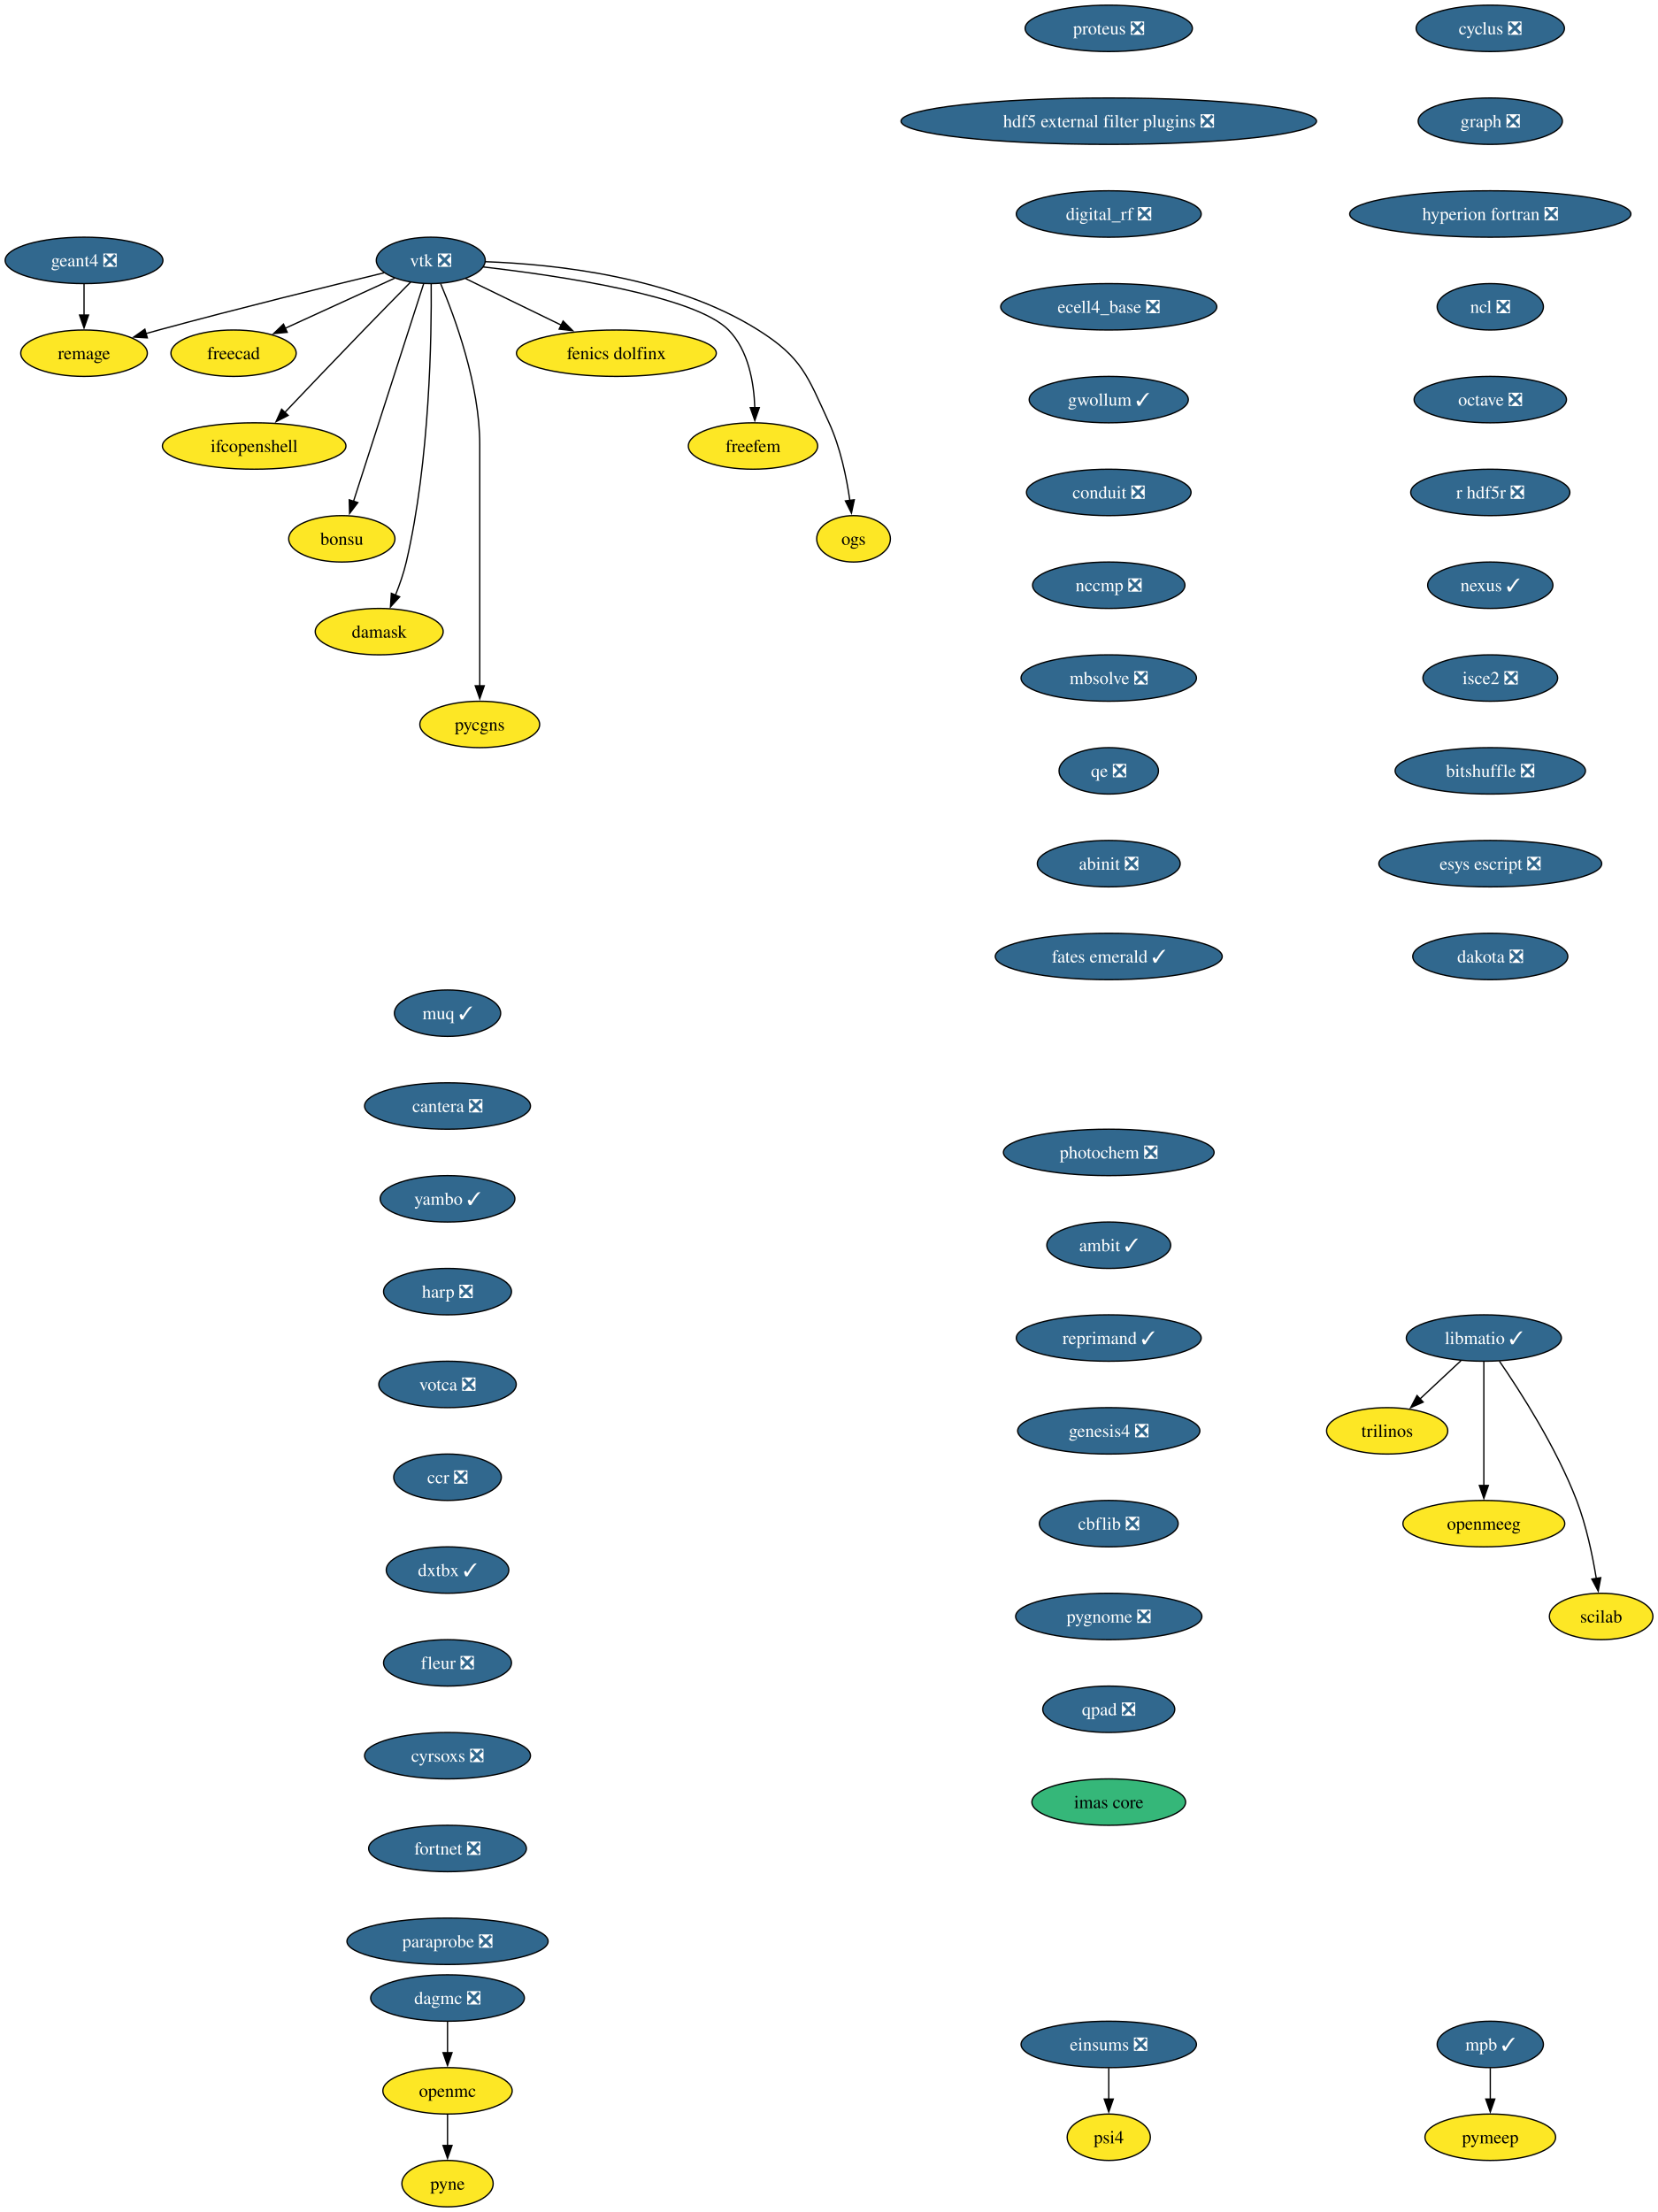
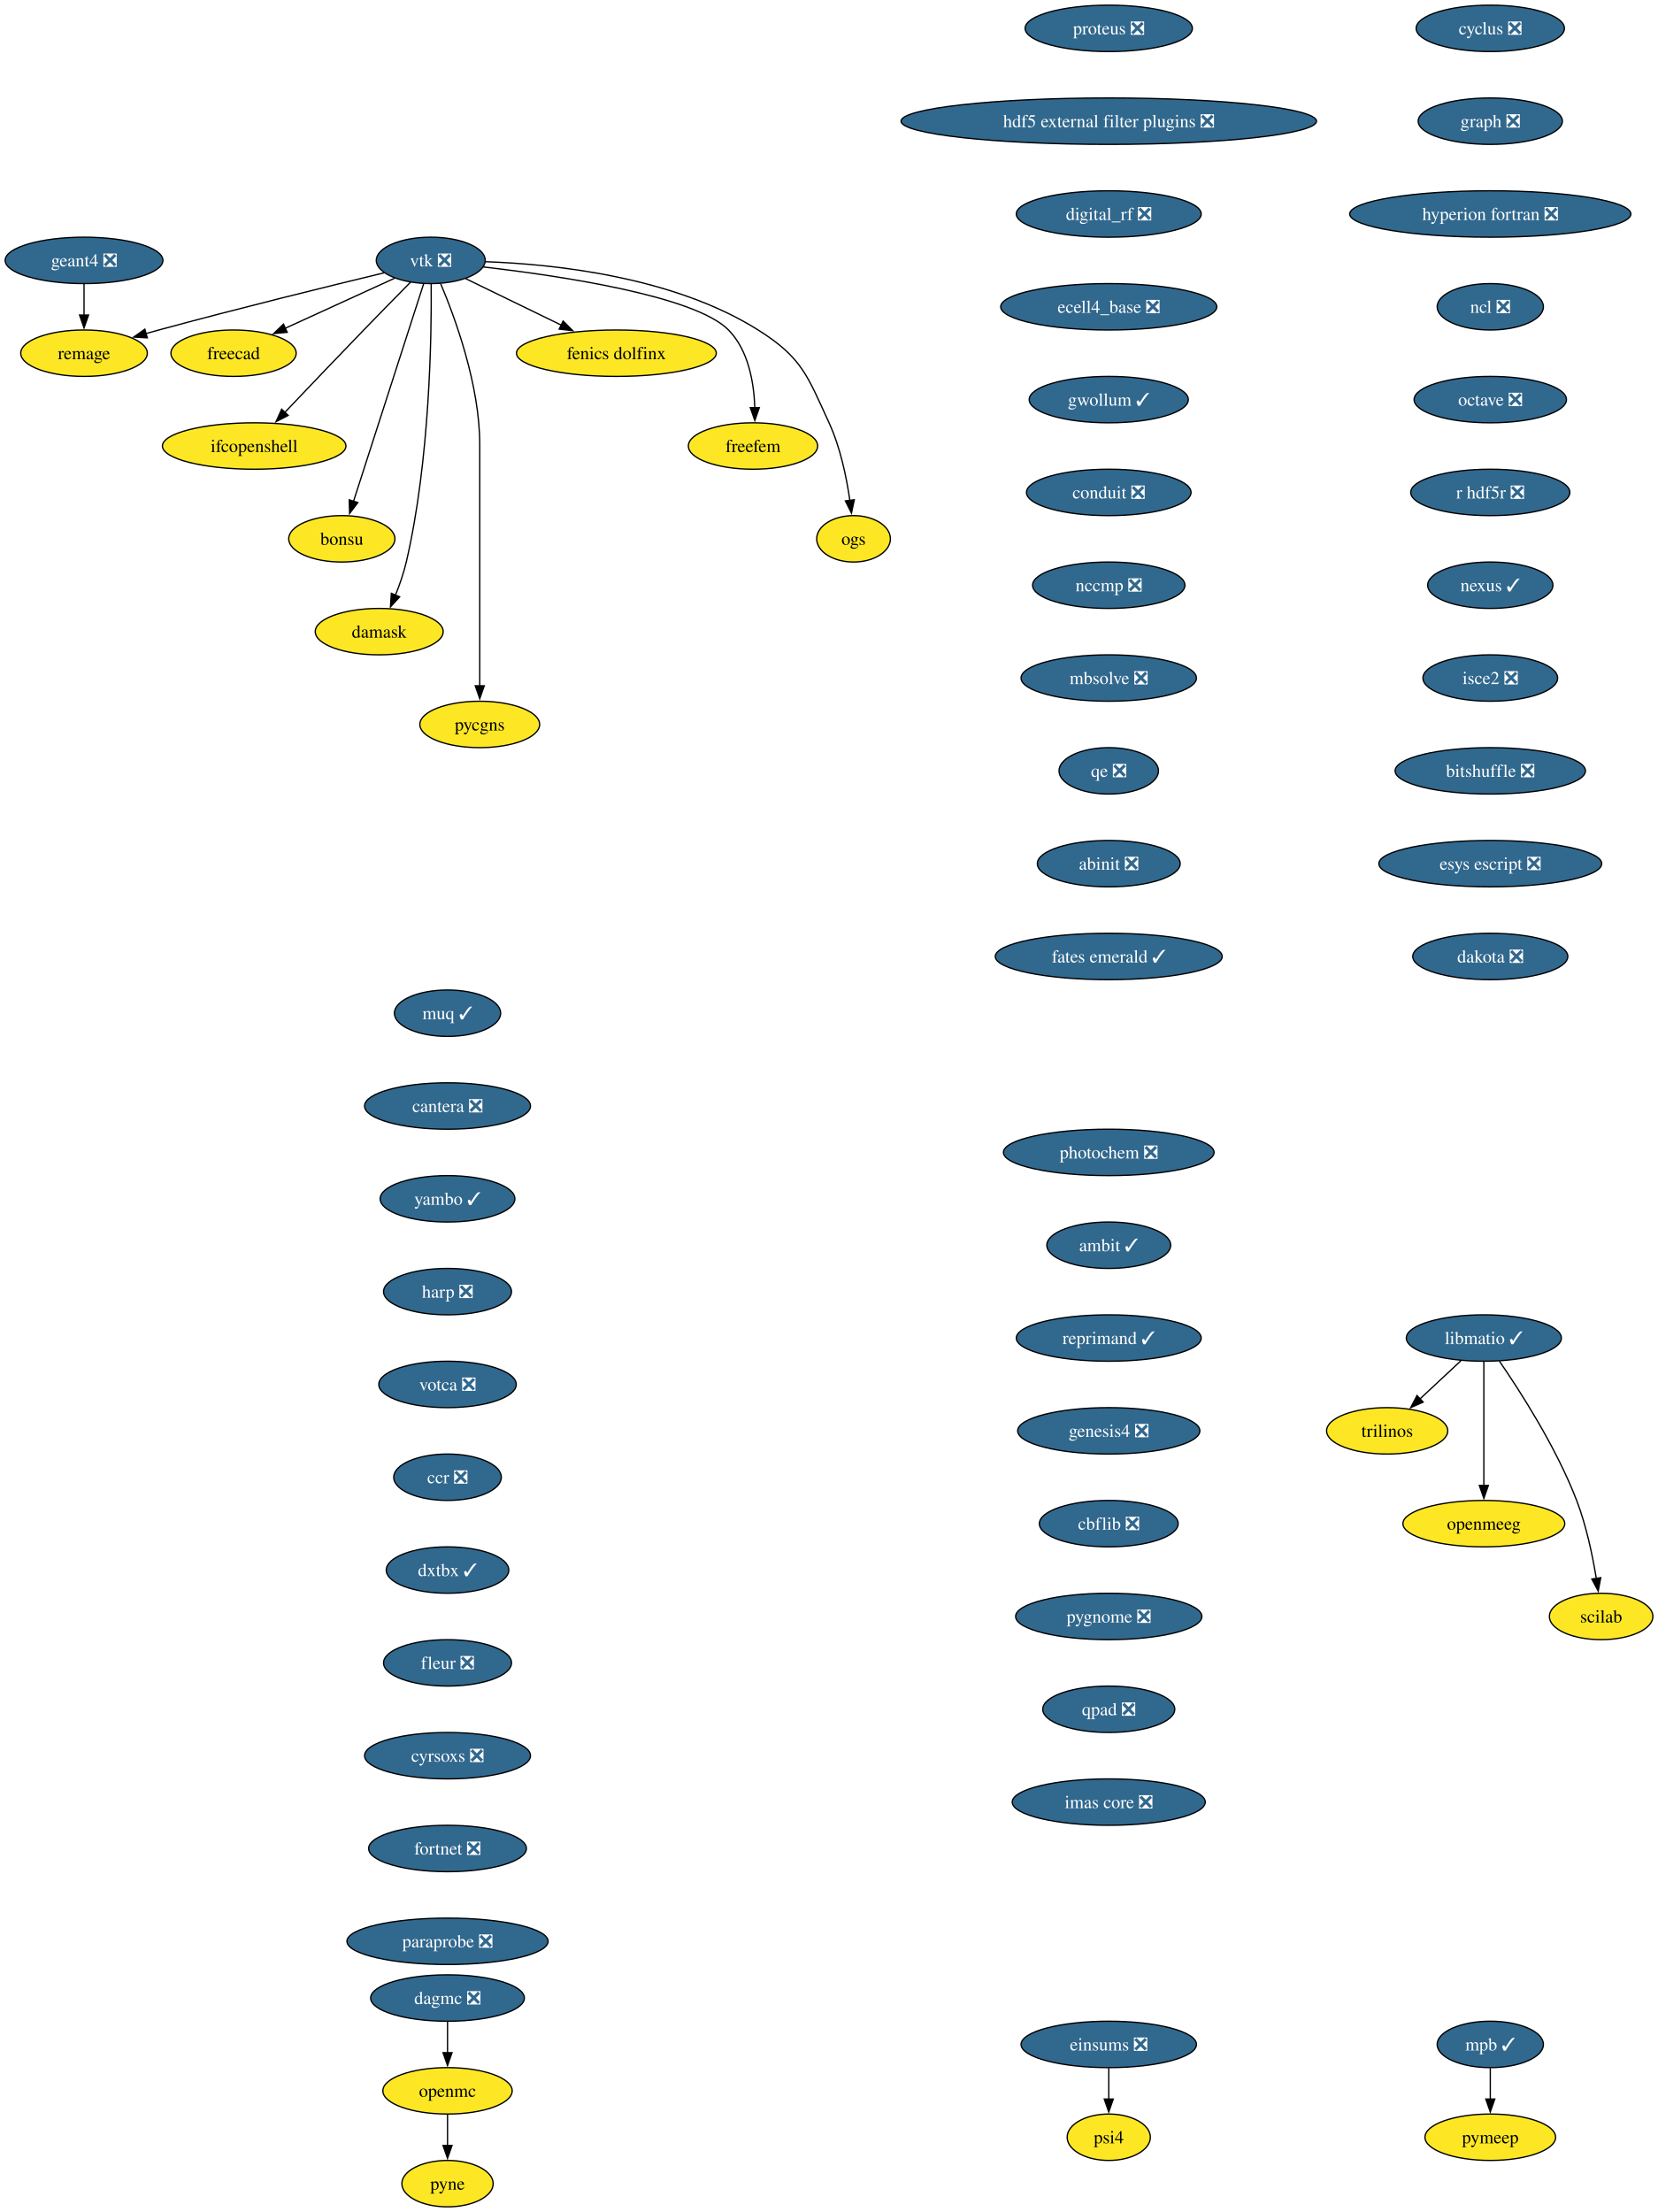
<svg xmlns="http://www.w3.org/2000/svg" xmlns:xlink="http://www.w3.org/1999/xlink" width="1286pt" height="1716pt" viewBox="0.00 0.00 1286.00 1716.00">
  <g id="graph0" class="graph" transform="scale(1 1) rotate(0) translate(4 1712)">
    <polygon fill="white" stroke="none" points="-4,4 -4,-1712 1282.36,-1712 1282.36,4 -4,4" />
    <g id="node1" class="node">
      <g id="a_node1">
        <a xlink:href="https://github.com/conda-forge/cyclus-feedstock/pull/112" xlink:title="cyclus ❎">
          <ellipse fill="#31688e" stroke="black" cx="1152.2" cy="-1690" rx="57.52" ry="18" />
          <text xml:space="preserve" text-anchor="middle" x="1152.2" y="-1685.33" font-family="Times,serif" font-size="14.00" fill="white">cyclus ❎</text>
        </a>
      </g>
    </g>
    <g id="node2" class="node">
      <g id="a_node2">
        <a xlink:href="https://github.com/conda-forge/graph-feedstock/pull/14" xlink:title="graph ❎">
          <ellipse fill="#31688e" stroke="black" cx="1152.2" cy="-1618" rx="55.94" ry="18" />
          <text xml:space="preserve" text-anchor="middle" x="1152.2" y="-1613.33" font-family="Times,serif" font-size="14.00" fill="white">graph ❎</text>
        </a>
      </g>
    </g>
    <g id="node3" class="node">
      <g id="a_node3">
        <a xlink:href="https://github.com/conda-forge/hyperion-fortran-feedstock/pull/36" xlink:title="hyperion fortran ❎">
          <ellipse fill="#31688e" stroke="black" cx="1152.2" cy="-1546" rx="109.08" ry="18" />
          <text xml:space="preserve" text-anchor="middle" x="1152.2" y="-1541.33" font-family="Times,serif" font-size="14.00" fill="white">hyperion fortran ❎</text>
        </a>
      </g>
    </g>
    <g id="node4" class="node">
      <g id="a_node4">
        <a xlink:href="https://github.com/conda-forge/ncl-feedstock/pull/171" xlink:title="ncl ❎">
          <ellipse fill="#31688e" stroke="black" cx="1152.2" cy="-1474" rx="41.21" ry="18" />
          <text xml:space="preserve" text-anchor="middle" x="1152.2" y="-1469.33" font-family="Times,serif" font-size="14.00" fill="white">ncl ❎</text>
        </a>
      </g>
    </g>
    <g id="node9" class="node">
      <g id="a_node9">
        <a xlink:href="https://github.com/conda-forge/octave-feedstock/pull/158" xlink:title="octave ❎">
          <ellipse fill="#31688e" stroke="black" cx="1152.2" cy="-1402" rx="59.1" ry="18" />
          <text xml:space="preserve" text-anchor="middle" x="1152.2" y="-1397.33" font-family="Times,serif" font-size="14.00" fill="white">octave ❎</text>
        </a>
      </g>
    </g>
    <g id="node5" class="node">
      <g id="a_node5">
        <a xlink:href="https://github.com/conda-forge/libmatio-feedstock/pull/62" xlink:title="libmatio ✓">
          <ellipse fill="#31688e" stroke="black" cx="1147.2" cy="-674" rx="60.15" ry="18" />
          <text xml:space="preserve" text-anchor="middle" x="1147.2" y="-669.33" font-family="Times,serif" font-size="14.00" fill="white">libmatio ✓</text>
        </a>
      </g>
    </g>
    <g id="node6" class="node">
      <g id="a_node6">
        <a xlink:href="https://github.com/conda-forge/trilinos-feedstock" xlink:title="trilinos">
          <ellipse fill="#fde725" stroke="black" cx="1072.2" cy="-602" rx="47" ry="18" />
          <text xml:space="preserve" text-anchor="middle" x="1072.2" y="-597.33" font-family="Times,serif" font-size="14.00">trilinos</text>
        </a>
      </g>
    </g>
    <g id="edge4" class="edge">
      <path fill="none" stroke="black" d="M1129.43,-656.41C1119.95,-647.57 1108.13,-636.53 1097.69,-626.79" />
      <polygon fill="black" stroke="black" points="1100.14,-624.29 1090.44,-620.02 1095.36,-629.4 1100.14,-624.29" />
    </g>
    <g id="node7" class="node">
      <g id="a_node7">
        <a xlink:href="https://github.com/conda-forge/openmeeg-feedstock" xlink:title="openmeeg">
          <ellipse fill="#fde725" stroke="black" cx="1147.2" cy="-530" rx="62.78" ry="18" />
          <text xml:space="preserve" text-anchor="middle" x="1147.2" y="-525.33" font-family="Times,serif" font-size="14.00">openmeeg</text>
        </a>
      </g>
    </g>
    <g id="edge5" class="edge">
      <path fill="none" stroke="black" d="M1147.2,-655.59C1147.2,-631.61 1147.2,-588.14 1147.2,-559.42" />
      <polygon fill="black" stroke="black" points="1150.7,-559.62 1147.2,-549.62 1143.7,-559.62 1150.7,-559.62" />
    </g>
    <g id="node8" class="node">
      <g id="a_node8">
        <a xlink:href="https://github.com/conda-forge/scilab-feedstock" xlink:title="scilab">
          <ellipse fill="#fde725" stroke="black" cx="1238.2" cy="-458" rx="40.16" ry="18" />
          <text xml:space="preserve" text-anchor="middle" x="1238.2" y="-453.32" font-family="Times,serif" font-size="14.00">scilab</text>
        </a>
      </g>
    </g>
    <g id="edge6" class="edge">
      <path fill="none" stroke="black" d="M1159.28,-656.06C1175.3,-632.8 1203.41,-589.15 1219.2,-548 1226.7,-528.46 1231.53,-505.32 1234.44,-487.53" />
      <polygon fill="black" stroke="black" points="1237.89,-488.09 1235.93,-477.68 1230.97,-487.04 1237.89,-488.09" />
    </g>
    <g id="node10" class="node">
      <g id="a_node10">
        <a xlink:href="https://github.com/conda-forge/r-hdf5r-feedstock/pull/44" xlink:title="r hdf5r ❎">
          <ellipse fill="#31688e" stroke="black" cx="1152.2" cy="-1330" rx="61.73" ry="18" />
          <text xml:space="preserve" text-anchor="middle" x="1152.2" y="-1325.33" font-family="Times,serif" font-size="14.00" fill="white">r hdf5r ❎</text>
        </a>
      </g>
    </g>
    <g id="node13" class="node">
      <g id="a_node13">
        <a xlink:href="https://github.com/conda-forge/nexus-feedstock/pull/27" xlink:title="nexus ✓">
          <ellipse fill="#31688e" stroke="black" cx="1152.2" cy="-1258" rx="48.58" ry="18" />
          <text xml:space="preserve" text-anchor="middle" x="1152.2" y="-1253.33" font-family="Times,serif" font-size="14.00" fill="white">nexus ✓</text>
        </a>
      </g>
    </g>
    <g id="node11" class="node">
      <g id="a_node11">
        <a xlink:href="https://github.com/conda-forge/openmc-feedstock" xlink:title="openmc">
          <ellipse fill="#fde725" stroke="black" cx="343.2" cy="-90" rx="50.16" ry="18" />
          <text xml:space="preserve" text-anchor="middle" x="343.2" y="-85.33" font-family="Times,serif" font-size="14.00">openmc</text>
        </a>
      </g>
    </g>
    <g id="node12" class="node">
      <g id="a_node12">
        <a xlink:href="https://github.com/conda-forge/pyne-feedstock" xlink:title="pyne">
          <ellipse fill="#fde725" stroke="black" cx="343.2" cy="-18" rx="35.42" ry="18" />
          <text xml:space="preserve" text-anchor="middle" x="343.2" y="-13.32" font-family="Times,serif" font-size="14.00">pyne</text>
        </a>
      </g>
    </g>
    <g id="edge9" class="edge">
      <path fill="none" stroke="black" d="M343.2,-71.7C343.2,-64.41 343.2,-55.73 343.2,-47.54" />
      <polygon fill="black" stroke="black" points="346.7,-47.62 343.2,-37.62 339.7,-47.62 346.7,-47.62" />
    </g>
    <g id="node26" class="node">
      <g id="a_node26">
        <a xlink:href="https://github.com/conda-forge/isce2-feedstock/pull/83" xlink:title="isce2 ❎">
          <ellipse fill="#31688e" stroke="black" cx="1152.2" cy="-1186" rx="52.26" ry="18" />
          <text xml:space="preserve" text-anchor="middle" x="1152.2" y="-1181.33" font-family="Times,serif" font-size="14.00" fill="white">isce2 ❎</text>
        </a>
      </g>
    </g>
    <g id="node14" class="node">
      <g id="a_node14">
        <a xlink:href="https://github.com/conda-forge/vtk-feedstock/pull/436" xlink:title="vtk ❎">
          <ellipse fill="#31688e" stroke="black" cx="330.2" cy="-1510" rx="42.26" ry="18" />
          <text xml:space="preserve" text-anchor="middle" x="330.2" y="-1505.33" font-family="Times,serif" font-size="14.00" fill="white">vtk ❎</text>
        </a>
      </g>
    </g>
    <g id="node15" class="node">
      <g id="a_node15">
        <a xlink:href="https://github.com/conda-forge/freecad-feedstock" xlink:title="freecad">
          <ellipse fill="#fde725" stroke="black" cx="177.2" cy="-1438" rx="48.58" ry="18" />
          <text xml:space="preserve" text-anchor="middle" x="177.2" y="-1433.33" font-family="Times,serif" font-size="14.00">freecad</text>
        </a>
      </g>
    </g>
    <g id="edge11" class="edge">
      <path fill="none" stroke="black" d="M302.14,-1496.16C278.3,-1485.25 243.81,-1469.47 217.1,-1457.25" />
      <polygon fill="black" stroke="black" points="218.84,-1454.2 208.29,-1453.22 215.93,-1460.57 218.84,-1454.2" />
    </g>
    <g id="node16" class="node">
      <g id="a_node16">
        <a xlink:href="https://github.com/conda-forge/ifcopenshell-feedstock" xlink:title="ifcopenshell">
          <ellipse fill="#fde725" stroke="black" cx="193.2" cy="-1366" rx="71.2" ry="18" />
          <text xml:space="preserve" text-anchor="middle" x="193.2" y="-1361.33" font-family="Times,serif" font-size="14.00">ifcopenshell</text>
        </a>
      </g>
    </g>
    <g id="edge12" class="edge">
      <path fill="none" stroke="black" d="M314.68,-1493.28C304.31,-1482.77 290.4,-1468.6 278.2,-1456 257.39,-1434.5 233.9,-1409.88 216.9,-1391.99" />
      <polygon fill="black" stroke="black" points="219.58,-1389.73 210.16,-1384.89 214.51,-1394.55 219.58,-1389.73" />
    </g>
    <g id="node17" class="node">
      <g id="a_node17">
        <a xlink:href="https://github.com/conda-forge/bonsu-feedstock" xlink:title="bonsu">
          <ellipse fill="#fde725" stroke="black" cx="261.2" cy="-1294" rx="41.21" ry="18" />
          <text xml:space="preserve" text-anchor="middle" x="261.2" y="-1289.33" font-family="Times,serif" font-size="14.00">bonsu</text>
        </a>
      </g>
    </g>
    <g id="edge13" class="edge">
      <path fill="none" stroke="black" d="M324.67,-1491.85C312.79,-1454.99 284.72,-1367.92 270.22,-1322.96" />
      <polygon fill="black" stroke="black" points="273.62,-1322.12 267.22,-1313.67 266.96,-1324.26 273.62,-1322.12" />
    </g>
    <g id="node18" class="node">
      <g id="a_node18">
        <a xlink:href="https://github.com/conda-forge/damask-feedstock" xlink:title="damask">
          <ellipse fill="#fde725" stroke="black" cx="290.2" cy="-1222" rx="49.63" ry="18" />
          <text xml:space="preserve" text-anchor="middle" x="290.2" y="-1217.33" font-family="Times,serif" font-size="14.00">damask</text>
        </a>
      </g>
    </g>
    <g id="edge14" class="edge">
      <path fill="none" stroke="black" d="M330.52,-1491.78C330.87,-1452.79 329.65,-1355.05 311.2,-1276 309.19,-1267.39 306.03,-1258.33 302.76,-1250.18" />
      <polygon fill="black" stroke="black" points="306.06,-1249 298.92,-1241.17 299.62,-1251.74 306.06,-1249" />
    </g>
    <g id="node19" class="node">
      <g id="a_node19">
        <a xlink:href="https://github.com/conda-forge/pycgns-feedstock" xlink:title="pycgns">
          <ellipse fill="#fde725" stroke="black" cx="368.2" cy="-1150" rx="46.47" ry="18" />
          <text xml:space="preserve" text-anchor="middle" x="368.2" y="-1145.33" font-family="Times,serif" font-size="14.00">pycgns</text>
        </a>
      </g>
    </g>
    <g id="edge15" class="edge">
      <path fill="none" stroke="black" d="M337.89,-1491.91C349,-1465.62 368.2,-1413.45 368.2,-1367 368.2,-1367 368.2,-1367 368.2,-1293 368.2,-1253.74 368.2,-1208.38 368.2,-1179.69" />
      <polygon fill="black" stroke="black" points="371.7,-1180 368.2,-1170 364.7,-1180 371.7,-1180" />
    </g>
    <g id="node20" class="node">
      <g id="a_node20">
        <a xlink:href="https://github.com/conda-forge/fenics-dolfinx-feedstock" xlink:title="fenics dolfinx">
          <ellipse fill="#fde725" stroke="black" cx="474.2" cy="-1438" rx="77.52" ry="18" />
          <text xml:space="preserve" text-anchor="middle" x="474.2" y="-1433.33" font-family="Times,serif" font-size="14.00">fenics dolfinx</text>
        </a>
      </g>
    </g>
    <g id="edge16" class="edge">
      <path fill="none" stroke="black" d="M357.29,-1495.83C378.15,-1485.69 407.4,-1471.48 431.42,-1459.8" />
      <polygon fill="black" stroke="black" points="432.87,-1462.98 440.33,-1455.47 429.81,-1456.69 432.87,-1462.98" />
    </g>
    <g id="node21" class="node">
      <g id="a_node21">
        <a xlink:href="https://github.com/conda-forge/freefem-feedstock" xlink:title="freefem">
          <ellipse fill="#fde725" stroke="black" cx="580.2" cy="-1366" rx="50.16" ry="18" />
          <text xml:space="preserve" text-anchor="middle" x="580.2" y="-1361.33" font-family="Times,serif" font-size="14.00">freefem</text>
        </a>
      </g>
    </g>
    <g id="edge17" class="edge">
      <path fill="none" stroke="black" d="M370.85,-1504.91C429.84,-1498.12 535,-1482.6 561.2,-1456 576.72,-1440.25 580.95,-1415.12 581.6,-1395.57" />
      <polygon fill="black" stroke="black" points="585.1,-1395.78 581.6,-1385.77 578.1,-1395.77 585.1,-1395.78" />
    </g>
    <g id="node22" class="node">
      <g id="a_node22">
        <a xlink:href="https://github.com/conda-forge/ogs-feedstock" xlink:title="ogs">
          <ellipse fill="#fde725" stroke="black" cx="658.2" cy="-1294" rx="28.59" ry="18" />
          <text xml:space="preserve" text-anchor="middle" x="658.2" y="-1289.33" font-family="Times,serif" font-size="14.00">ogs</text>
        </a>
      </g>
    </g>
    <g id="edge18" class="edge">
      <path fill="none" stroke="black" d="M372.66,-1508.98C425.98,-1507.08 518.45,-1497.41 584.2,-1456 618.28,-1434.54 622.37,-1420.58 639.2,-1384 647.99,-1364.9 652.78,-1341.61 655.35,-1323.64" />
      <polygon fill="black" stroke="black" points="658.79,-1324.3 656.58,-1313.94 651.85,-1323.42 658.79,-1324.3" />
    </g>
    <g id="node23" class="node">
      <g id="a_node23">
        <a xlink:href="https://github.com/conda-forge/remage-feedstock" xlink:title="remage">
          <ellipse fill="#fde725" stroke="black" cx="61.2" cy="-1438" rx="49.1" ry="18" />
          <text xml:space="preserve" text-anchor="middle" x="61.2" y="-1433.33" font-family="Times,serif" font-size="14.00">remage</text>
        </a>
      </g>
    </g>
    <g id="edge19" class="edge">
      <path fill="none" stroke="black" d="M293.88,-1500.33C251.74,-1490.17 180.25,-1472.61 119.2,-1456 115.92,-1455.11 112.53,-1454.17 109.13,-1453.2" />
      <polygon fill="black" stroke="black" points="110.3,-1449.9 99.73,-1450.52 108.38,-1456.63 110.3,-1449.9" />
    </g>
    <g id="node24" class="node">
      <g id="a_node24">
        <a xlink:href="https://github.com/conda-forge/mpb-feedstock/pull/51" xlink:title="mpb ✓">
          <ellipse fill="#31688e" stroke="black" cx="1152.2" cy="-126" rx="41.21" ry="18" />
          <text xml:space="preserve" text-anchor="middle" x="1152.2" y="-121.33" font-family="Times,serif" font-size="14.00" fill="white">mpb ✓</text>
        </a>
      </g>
    </g>
    <g id="node25" class="node">
      <g id="a_node25">
        <a xlink:href="https://github.com/conda-forge/pymeep-feedstock" xlink:title="pymeep">
          <ellipse fill="#fde725" stroke="black" cx="1152.2" cy="-54" rx="50.68" ry="18" />
          <text xml:space="preserve" text-anchor="middle" x="1152.2" y="-49.33" font-family="Times,serif" font-size="14.00">pymeep</text>
        </a>
      </g>
    </g>
    <g id="edge20" class="edge">
      <path fill="none" stroke="black" d="M1152.2,-107.7C1152.2,-100.41 1152.2,-91.73 1152.2,-83.54" />
      <polygon fill="black" stroke="black" points="1155.7,-83.62 1152.2,-73.62 1148.7,-83.62 1155.7,-83.62" />
    </g>
    <g id="node28" class="node">
      <g id="a_node28">
        <a xlink:href="https://github.com/conda-forge/bitshuffle-feedstock/pull/64" xlink:title="bitshuffle ❎">
          <ellipse fill="#31688e" stroke="black" cx="1152.2" cy="-1114" rx="73.83" ry="18" />
          <text xml:space="preserve" text-anchor="middle" x="1152.2" y="-1109.33" font-family="Times,serif" font-size="14.00" fill="white">bitshuffle ❎</text>
        </a>
      </g>
    </g>
    <g id="node27" class="node">
      <g id="a_node27">
        <a xlink:href="https://github.com/conda-forge/geant4-feedstock/pull/98" xlink:title="geant4 ❎">
          <ellipse fill="#31688e" stroke="black" cx="61.2" cy="-1510" rx="61.2" ry="18" />
          <text xml:space="preserve" text-anchor="middle" x="61.2" y="-1505.33" font-family="Times,serif" font-size="14.00" fill="white">geant4 ❎</text>
        </a>
      </g>
    </g>
    <g id="edge22" class="edge">
      <path fill="none" stroke="black" d="M61.2,-1491.7C61.2,-1484.41 61.2,-1475.73 61.2,-1467.54" />
      <polygon fill="black" stroke="black" points="64.7,-1467.62 61.2,-1457.62 57.7,-1467.62 64.7,-1467.62" />
    </g>
    <g id="node29" class="node">
      <g id="a_node29">
        <a xlink:href="https://github.com/conda-forge/esys-escript-feedstock/pull/83" xlink:title="esys escript ❎">
          <ellipse fill="#31688e" stroke="black" cx="1152.2" cy="-1042" rx="86.46" ry="18" />
          <text xml:space="preserve" text-anchor="middle" x="1152.2" y="-1037.33" font-family="Times,serif" font-size="14.00" fill="white">esys escript ❎</text>
        </a>
      </g>
    </g>
    <g id="node30" class="node">
      <g id="a_node30">
        <a xlink:href="https://github.com/conda-forge/dakota-feedstock/pull/61" xlink:title="dakota ❎">
          <ellipse fill="#31688e" stroke="black" cx="1152.2" cy="-970" rx="60.15" ry="18" />
          <text xml:space="preserve" text-anchor="middle" x="1152.2" y="-965.33" font-family="Times,serif" font-size="14.00" fill="white">dakota ❎</text>
        </a>
      </g>
    </g>
    <g id="node31" class="node">
      <g id="a_node31">
        <a xlink:href="https://github.com/conda-forge/proteus-feedstock/pull/78" xlink:title="proteus ❎">
          <ellipse fill="#31688e" stroke="black" cx="856.2" cy="-1690" rx="64.89" ry="18" />
          <text xml:space="preserve" text-anchor="middle" x="856.2" y="-1685.33" font-family="Times,serif" font-size="14.00" fill="white">proteus ❎</text>
        </a>
      </g>
    </g>
    <g id="node32" class="node">
      <g id="a_node32">
        <a xlink:href="https://github.com/conda-forge/hdf5-external-filter-plugins-feedstock/pull/29" xlink:title="hdf5 external filter plugins ❎">
          <ellipse fill="#31688e" stroke="black" cx="856.2" cy="-1618" rx="161.17" ry="18" />
          <text xml:space="preserve" text-anchor="middle" x="856.2" y="-1613.33" font-family="Times,serif" font-size="14.00" fill="white">hdf5 external filter plugins ❎</text>
        </a>
      </g>
    </g>
    <g id="node33" class="node">
      <g id="a_node33">
        <a xlink:href="https://github.com/conda-forge/digital_rf-feedstock/pull/42" xlink:title="digital_rf ❎">
          <ellipse fill="#31688e" stroke="black" cx="856.2" cy="-1546" rx="71.73" ry="18" />
          <text xml:space="preserve" text-anchor="middle" x="856.2" y="-1541.33" font-family="Times,serif" font-size="14.00" fill="white">digital_rf ❎</text>
        </a>
      </g>
    </g>
    <g id="node34" class="node">
      <g id="a_node34">
        <a xlink:href="https://github.com/conda-forge/ecell4_base-feedstock/pull/37" xlink:title="ecell4_base ❎">
          <ellipse fill="#31688e" stroke="black" cx="856.2" cy="-1474" rx="83.83" ry="18" />
          <text xml:space="preserve" text-anchor="middle" x="856.2" y="-1469.33" font-family="Times,serif" font-size="14.00" fill="white">ecell4_base ❎</text>
        </a>
      </g>
    </g>
    <g id="node35" class="node">
      <g id="a_node35">
        <a xlink:href="https://github.com/conda-forge/gwollum-feedstock/pull/74" xlink:title="gwollum ✓">
          <ellipse fill="#31688e" stroke="black" cx="856.2" cy="-1402" rx="61.73" ry="18" />
          <text xml:space="preserve" text-anchor="middle" x="856.2" y="-1397.33" font-family="Times,serif" font-size="14.00" fill="white">gwollum ✓</text>
        </a>
      </g>
    </g>
    <g id="node36" class="node">
      <g id="a_node36">
        <a xlink:href="https://github.com/conda-forge/conduit-feedstock/pull/59" xlink:title="conduit ❎">
          <ellipse fill="#31688e" stroke="black" cx="856.2" cy="-1330" rx="63.84" ry="18" />
          <text xml:space="preserve" text-anchor="middle" x="856.2" y="-1325.33" font-family="Times,serif" font-size="14.00" fill="white">conduit ❎</text>
        </a>
      </g>
    </g>
    <g id="node37" class="node">
      <g id="a_node37">
        <a xlink:href="https://github.com/conda-forge/nccmp-feedstock/pull/31" xlink:title="nccmp ❎">
          <ellipse fill="#31688e" stroke="black" cx="856.2" cy="-1258" rx="59.1" ry="18" />
          <text xml:space="preserve" text-anchor="middle" x="856.2" y="-1253.33" font-family="Times,serif" font-size="14.00" fill="white">nccmp ❎</text>
        </a>
      </g>
    </g>
    <g id="node39" class="node">
      <g id="a_node39">
        <a xlink:href="https://github.com/conda-forge/mbsolve-feedstock/pull/23" xlink:title="mbsolve ❎">
          <ellipse fill="#31688e" stroke="black" cx="856.2" cy="-1186" rx="68.04" ry="18" />
          <text xml:space="preserve" text-anchor="middle" x="856.2" y="-1181.33" font-family="Times,serif" font-size="14.00" fill="white">mbsolve ❎</text>
        </a>
      </g>
    </g>
    <g id="node38" class="node">
      <g id="a_node38">
        <a xlink:href="https://github.com/conda-forge/dagmc-feedstock/pull/42" xlink:title="dagmc ❎">
          <ellipse fill="#31688e" stroke="black" cx="343.2" cy="-162" rx="59.63" ry="18" />
          <text xml:space="preserve" text-anchor="middle" x="343.2" y="-157.32" font-family="Times,serif" font-size="14.00" fill="white">dagmc ❎</text>
        </a>
      </g>
    </g>
    <g id="edge32" class="edge">
      <path fill="none" stroke="black" d="M343.2,-143.7C343.2,-136.41 343.2,-127.73 343.2,-119.54" />
      <polygon fill="black" stroke="black" points="346.7,-119.62 343.2,-109.62 339.7,-119.62 346.7,-119.62" />
    </g>
    <g id="node40" class="node">
      <g id="a_node40">
        <a xlink:href="https://github.com/conda-forge/qe-feedstock/pull/80" xlink:title="qe ❎">
          <ellipse fill="#31688e" stroke="black" cx="856.2" cy="-1114" rx="38.58" ry="18" />
          <text xml:space="preserve" text-anchor="middle" x="856.2" y="-1109.33" font-family="Times,serif" font-size="14.00" fill="white">qe ❎</text>
        </a>
      </g>
    </g>
    <g id="node41" class="node">
      <g id="a_node41">
        <a xlink:href="https://github.com/conda-forge/abinit-feedstock/pull/82" xlink:title="abinit ❎">
          <ellipse fill="#31688e" stroke="black" cx="856.2" cy="-1042" rx="55.42" ry="18" />
          <text xml:space="preserve" text-anchor="middle" x="856.2" y="-1037.33" font-family="Times,serif" font-size="14.00" fill="white">abinit ❎</text>
        </a>
      </g>
    </g>
    <g id="node42" class="node">
      <g id="a_node42">
        <a xlink:href="https://github.com/conda-forge/fates-emerald-feedstock/pull/24" xlink:title="fates emerald ✓">
          <ellipse fill="#31688e" stroke="black" cx="856.2" cy="-970" rx="88.04" ry="18" />
          <text xml:space="preserve" text-anchor="middle" x="856.2" y="-965.33" font-family="Times,serif" font-size="14.00" fill="white">fates emerald ✓</text>
        </a>
      </g>
    </g>
    <g id="node43" class="node">
      <g id="a_node43">
        <a xlink:href="https://github.com/conda-forge/muq-feedstock/pull/63" xlink:title="muq ✓">
          <ellipse fill="#31688e" stroke="black" cx="343.2" cy="-926" rx="41.21" ry="18" />
          <text xml:space="preserve" text-anchor="middle" x="343.2" y="-921.33" font-family="Times,serif" font-size="14.00" fill="white">muq ✓</text>
        </a>
      </g>
    </g>
    <g id="node44" class="node">
      <g id="a_node44">
        <a xlink:href="https://github.com/conda-forge/cantera-feedstock/pull/70" xlink:title="cantera ❎">
          <ellipse fill="#31688e" stroke="black" cx="343.2" cy="-854" rx="64.36" ry="18" />
          <text xml:space="preserve" text-anchor="middle" x="343.2" y="-849.33" font-family="Times,serif" font-size="14.00" fill="white">cantera ❎</text>
        </a>
      </g>
    </g>
    <g id="node45" class="node">
      <g id="a_node45">
        <a xlink:href="https://github.com/conda-forge/yambo-feedstock/pull/52" xlink:title="yambo ✓">
          <ellipse fill="#31688e" stroke="black" cx="343.2" cy="-782" rx="52.26" ry="18" />
          <text xml:space="preserve" text-anchor="middle" x="343.2" y="-777.33" font-family="Times,serif" font-size="14.00" fill="white">yambo ✓</text>
        </a>
      </g>
    </g>
    <g id="node46" class="node">
      <g id="a_node46">
        <a xlink:href="https://github.com/conda-forge/harp-feedstock/pull/57" xlink:title="harp ❎">
          <ellipse fill="#31688e" stroke="black" cx="343.2" cy="-710" rx="49.63" ry="18" />
          <text xml:space="preserve" text-anchor="middle" x="343.2" y="-705.33" font-family="Times,serif" font-size="14.00" fill="white">harp ❎</text>
        </a>
      </g>
    </g>
    <g id="node47" class="node">
      <g id="a_node47">
        <a xlink:href="https://github.com/conda-forge/votca-feedstock/pull/33" xlink:title="votca ❎">
          <ellipse fill="#31688e" stroke="black" cx="343.2" cy="-638" rx="53.31" ry="18" />
          <text xml:space="preserve" text-anchor="middle" x="343.2" y="-633.33" font-family="Times,serif" font-size="14.00" fill="white">votca ❎</text>
        </a>
      </g>
    </g>
    <g id="node48" class="node">
      <g id="a_node48">
        <a xlink:href="https://github.com/conda-forge/ccr-feedstock/pull/14" xlink:title="ccr ❎">
          <ellipse fill="#31688e" stroke="black" cx="343.2" cy="-566" rx="41.74" ry="18" />
          <text xml:space="preserve" text-anchor="middle" x="343.2" y="-561.33" font-family="Times,serif" font-size="14.00" fill="white">ccr ❎</text>
        </a>
      </g>
    </g>
    <g id="node49" class="node">
      <g id="a_node49">
        <a xlink:href="https://github.com/conda-forge/dxtbx-feedstock/pull/101" xlink:title="dxtbx ✓">
          <ellipse fill="#31688e" stroke="black" cx="343.2" cy="-494" rx="47.53" ry="18" />
          <text xml:space="preserve" text-anchor="middle" x="343.2" y="-489.32" font-family="Times,serif" font-size="14.00" fill="white">dxtbx ✓</text>
        </a>
      </g>
    </g>
    <g id="node50" class="node">
      <g id="a_node50">
        <a xlink:href="https://github.com/conda-forge/fleur-feedstock/pull/28" xlink:title="fleur ❎">
          <ellipse fill="#31688e" stroke="black" cx="343.2" cy="-422" rx="49.63" ry="18" />
          <text xml:space="preserve" text-anchor="middle" x="343.2" y="-417.32" font-family="Times,serif" font-size="14.00" fill="white">fleur ❎</text>
        </a>
      </g>
    </g>
    <g id="node51" class="node">
      <g id="a_node51">
        <a xlink:href="https://github.com/conda-forge/cyrsoxs-feedstock/pull/31" xlink:title="cyrsoxs ❎">
          <ellipse fill="#31688e" stroke="black" cx="343.2" cy="-350" rx="64.36" ry="18" />
          <text xml:space="preserve" text-anchor="middle" x="343.2" y="-345.32" font-family="Times,serif" font-size="14.00" fill="white">cyrsoxs ❎</text>
        </a>
      </g>
    </g>
    <g id="node52" class="node">
      <g id="a_node52">
        <a xlink:href="https://github.com/conda-forge/fortnet-feedstock/pull/14" xlink:title="fortnet ❎">
          <ellipse fill="#31688e" stroke="black" cx="343.2" cy="-278" rx="61.2" ry="18" />
          <text xml:space="preserve" text-anchor="middle" x="343.2" y="-273.32" font-family="Times,serif" font-size="14.00" fill="white">fortnet ❎</text>
        </a>
      </g>
    </g>
    <g id="node53" class="node">
      <g id="a_node53">
        <a xlink:href="https://github.com/conda-forge/paraprobe-feedstock/pull/24" xlink:title="paraprobe ❎">
          <ellipse fill="#31688e" stroke="black" cx="343.2" cy="-206" rx="78.04" ry="18" />
          <text xml:space="preserve" text-anchor="middle" x="343.2" y="-201.32" font-family="Times,serif" font-size="14.00" fill="white">paraprobe ❎</text>
        </a>
      </g>
    </g>
    <g id="node54" class="node">
      <g id="a_node54">
        <a xlink:href="https://github.com/conda-forge/psi4-feedstock" xlink:title="psi4">
          <ellipse fill="#fde725" stroke="black" cx="856.2" cy="-54" rx="32.27" ry="18" />
          <text xml:space="preserve" text-anchor="middle" x="856.2" y="-49.33" font-family="Times,serif" font-size="14.00">psi4</text>
        </a>
      </g>
    </g>
    <g id="node55" class="node">
      <g id="a_node55">
        <a xlink:href="https://github.com/conda-forge/photochem-feedstock/pull/43" xlink:title="photochem ❎">
          <ellipse fill="#31688e" stroke="black" cx="856.2" cy="-818" rx="81.72" ry="18" />
          <text xml:space="preserve" text-anchor="middle" x="856.2" y="-813.33" font-family="Times,serif" font-size="14.00" fill="white">photochem ❎</text>
        </a>
      </g>
    </g>
    <g id="node56" class="node">
      <g id="a_node56">
        <a xlink:href="https://github.com/conda-forge/ambit-feedstock/pull/19" xlink:title="ambit ✓">
          <ellipse fill="#31688e" stroke="black" cx="856.2" cy="-746" rx="48.05" ry="18" />
          <text xml:space="preserve" text-anchor="middle" x="856.2" y="-741.33" font-family="Times,serif" font-size="14.00" fill="white">ambit ✓</text>
        </a>
      </g>
    </g>
    <g id="node57" class="node">
      <g id="a_node57">
        <a xlink:href="https://github.com/conda-forge/reprimand-feedstock/pull/14" xlink:title="reprimand ✓">
          <ellipse fill="#31688e" stroke="black" cx="856.2" cy="-674" rx="71.73" ry="18" />
          <text xml:space="preserve" text-anchor="middle" x="856.2" y="-669.33" font-family="Times,serif" font-size="14.00" fill="white">reprimand ✓</text>
        </a>
      </g>
    </g>
    <g id="node58" class="node">
      <g id="a_node58">
        <a xlink:href="https://github.com/conda-forge/genesis4-feedstock/pull/29" xlink:title="genesis4 ❎">
          <ellipse fill="#31688e" stroke="black" cx="856.2" cy="-602" rx="70.68" ry="18" />
          <text xml:space="preserve" text-anchor="middle" x="856.2" y="-597.33" font-family="Times,serif" font-size="14.00" fill="white">genesis4 ❎</text>
        </a>
      </g>
    </g>
    <g id="node60" class="node">
      <g id="a_node60">
        <a xlink:href="https://github.com/conda-forge/cbflib-feedstock/pull/9" xlink:title="cbflib ❎">
          <ellipse fill="#31688e" stroke="black" cx="856.2" cy="-530" rx="53.84" ry="18" />
          <text xml:space="preserve" text-anchor="middle" x="856.2" y="-525.33" font-family="Times,serif" font-size="14.00" fill="white">cbflib ❎</text>
        </a>
      </g>
    </g>
    <g id="node59" class="node">
      <g id="a_node59">
        <a xlink:href="https://github.com/conda-forge/einsums-feedstock/pull/44" xlink:title="einsums ❎">
          <ellipse fill="#31688e" stroke="black" cx="856.2" cy="-126" rx="68.04" ry="18" />
          <text xml:space="preserve" text-anchor="middle" x="856.2" y="-121.33" font-family="Times,serif" font-size="14.00" fill="white">einsums ❎</text>
        </a>
      </g>
    </g>
    <g id="edge50" class="edge">
      <path fill="none" stroke="black" d="M856.2,-107.7C856.2,-100.41 856.2,-91.73 856.2,-83.54" />
      <polygon fill="black" stroke="black" points="859.7,-83.62 856.2,-73.62 852.7,-83.62 859.7,-83.62" />
    </g>
    <g id="node61" class="node">
      <g id="a_node61">
        <a xlink:href="https://github.com/conda-forge/pygnome-feedstock/pull/27" xlink:title="pygnome ❎">
          <ellipse fill="#31688e" stroke="black" cx="856.2" cy="-458" rx="72.25" ry="18" />
          <text xml:space="preserve" text-anchor="middle" x="856.2" y="-453.32" font-family="Times,serif" font-size="14.00" fill="white">pygnome ❎</text>
        </a>
      </g>
    </g>
    <g id="node62" class="node">
      <g id="a_node62">
        <a xlink:href="https://github.com/conda-forge/qpad-feedstock/pull/4" xlink:title="qpad ❎">
          <ellipse fill="#31688e" stroke="black" cx="856.2" cy="-386" rx="51.21" ry="18" />
          <text xml:space="preserve" text-anchor="middle" x="856.2" y="-381.32" font-family="Times,serif" font-size="14.00" fill="white">qpad ❎</text>
        </a>
      </g>
    </g>
    <g id="node63" class="node">
      <g id="a_node63">
-         <a xlink:href="https://github.com/conda-forge/imas-core-feedstock" xlink:title="imas core">
-           <ellipse fill="#35b779" stroke="black" cx="856.2" cy="-314" rx="59.63" ry="18" />
-           <text xml:space="preserve" text-anchor="middle" x="856.2" y="-309.32" font-family="Times,serif" font-size="14.00">imas core</text>
+         <a xlink:href="https://github.com/conda-forge/imas-core-feedstock/pull/3" xlink:title="imas core ❎">
+           <ellipse fill="#31688e" stroke="black" cx="856.2" cy="-314" rx="74.88" ry="18" />
+           <text xml:space="preserve" text-anchor="middle" x="856.2" y="-309.32" font-family="Times,serif" font-size="14.00" fill="white">imas core ❎</text>
        </a>
      </g>
    </g>
  </g>
</svg>
